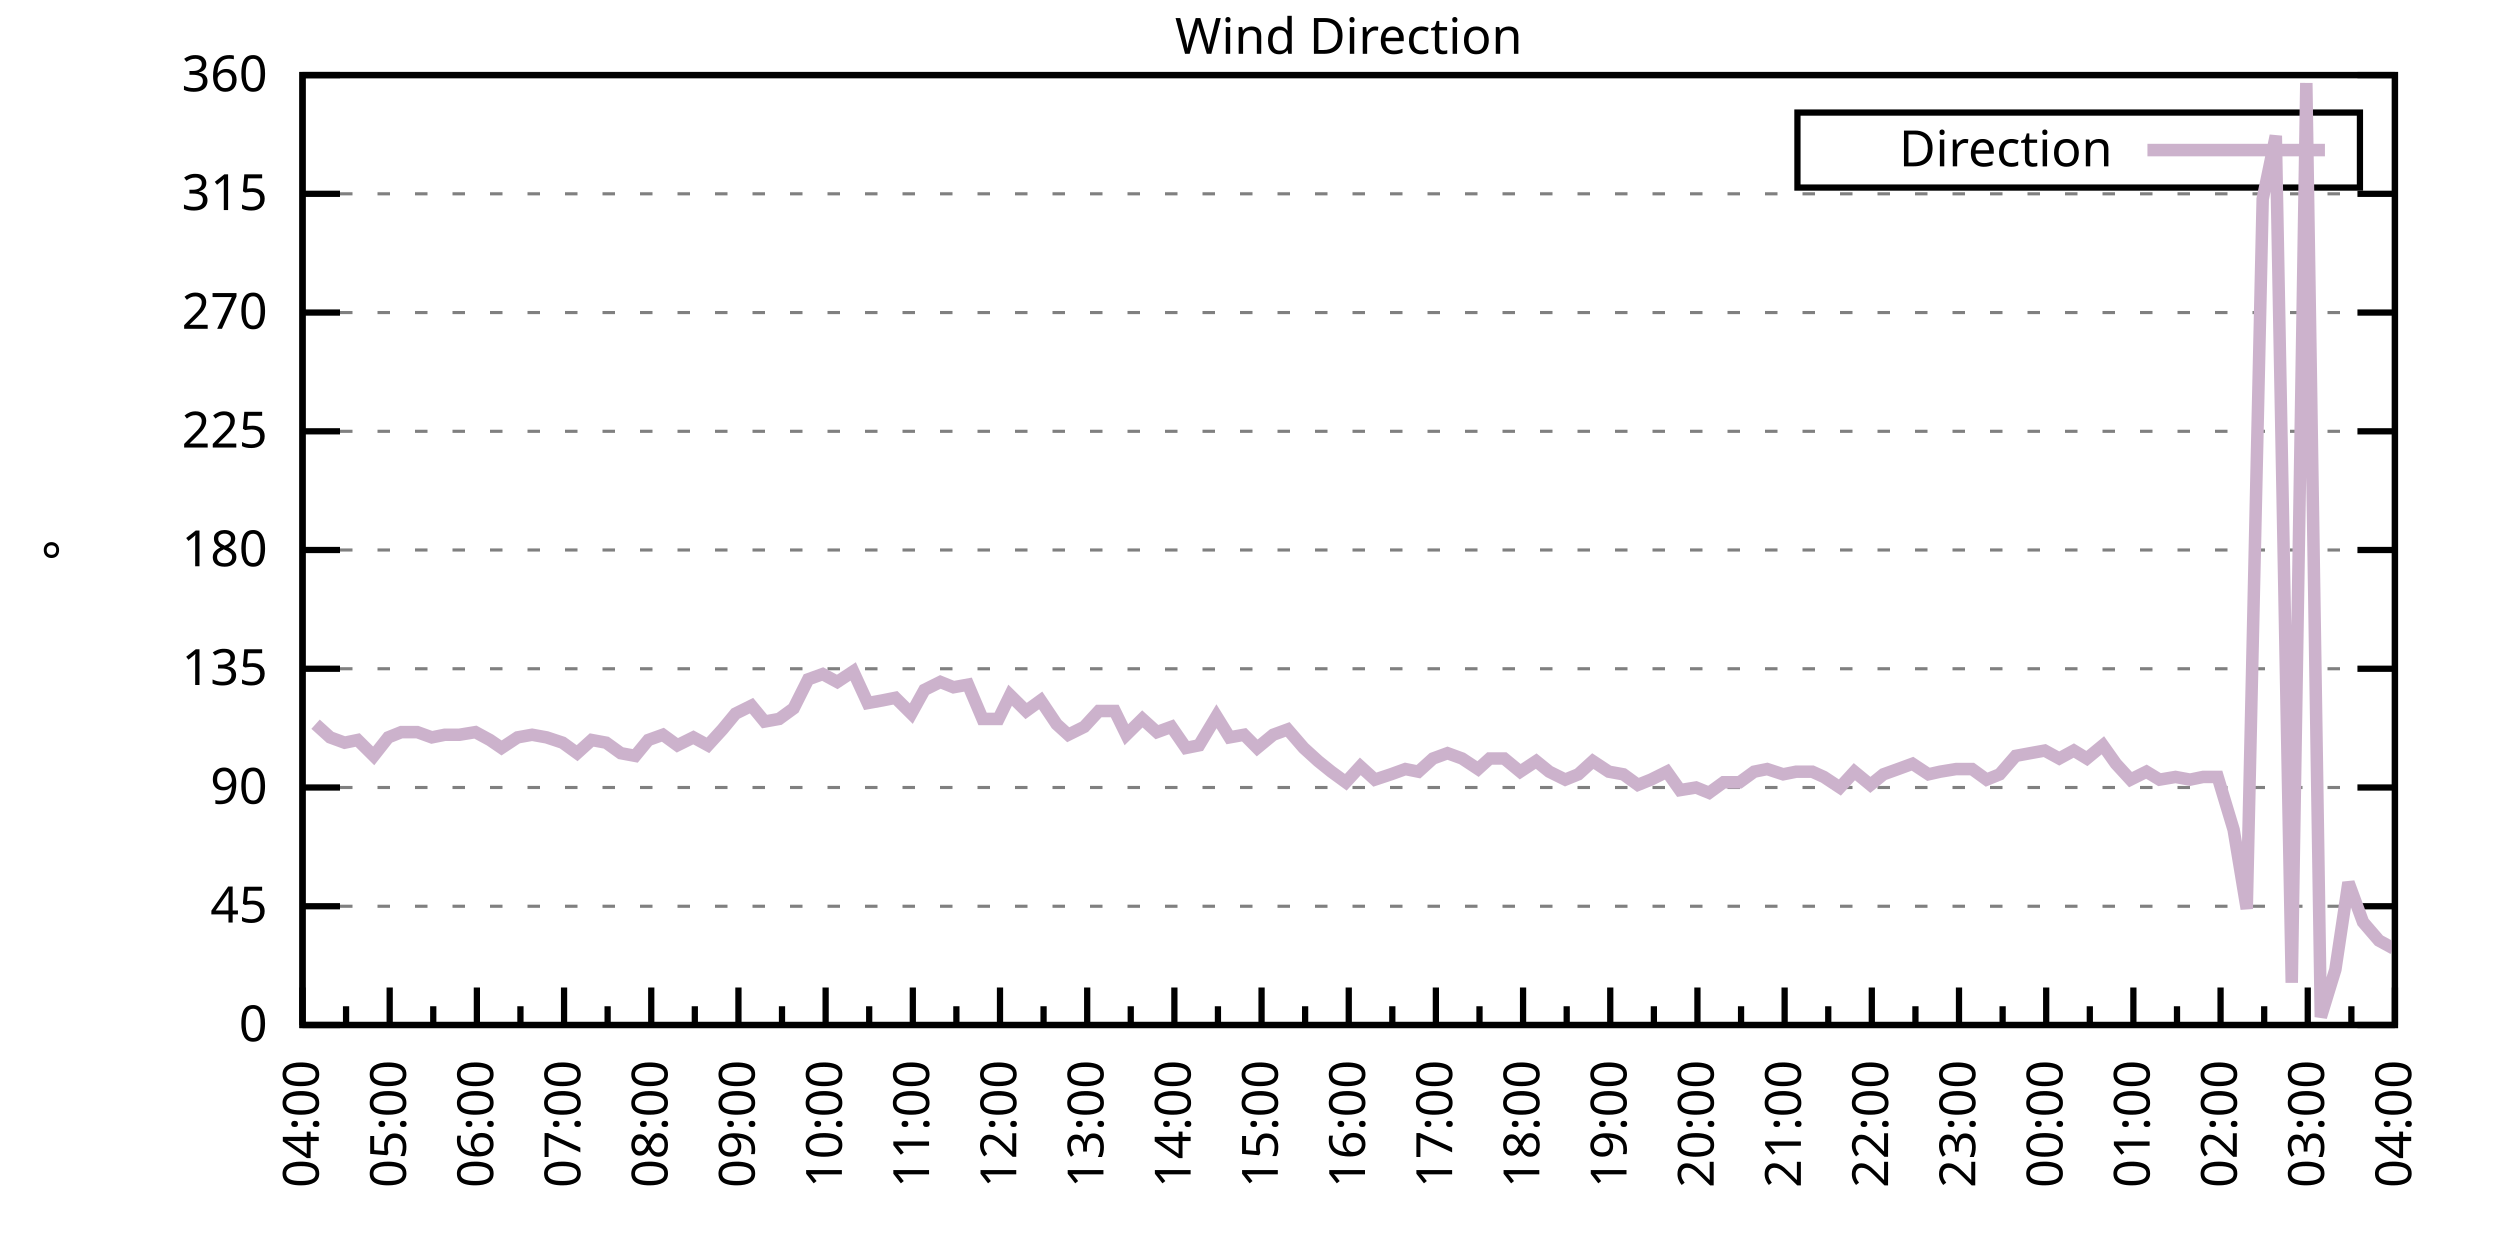
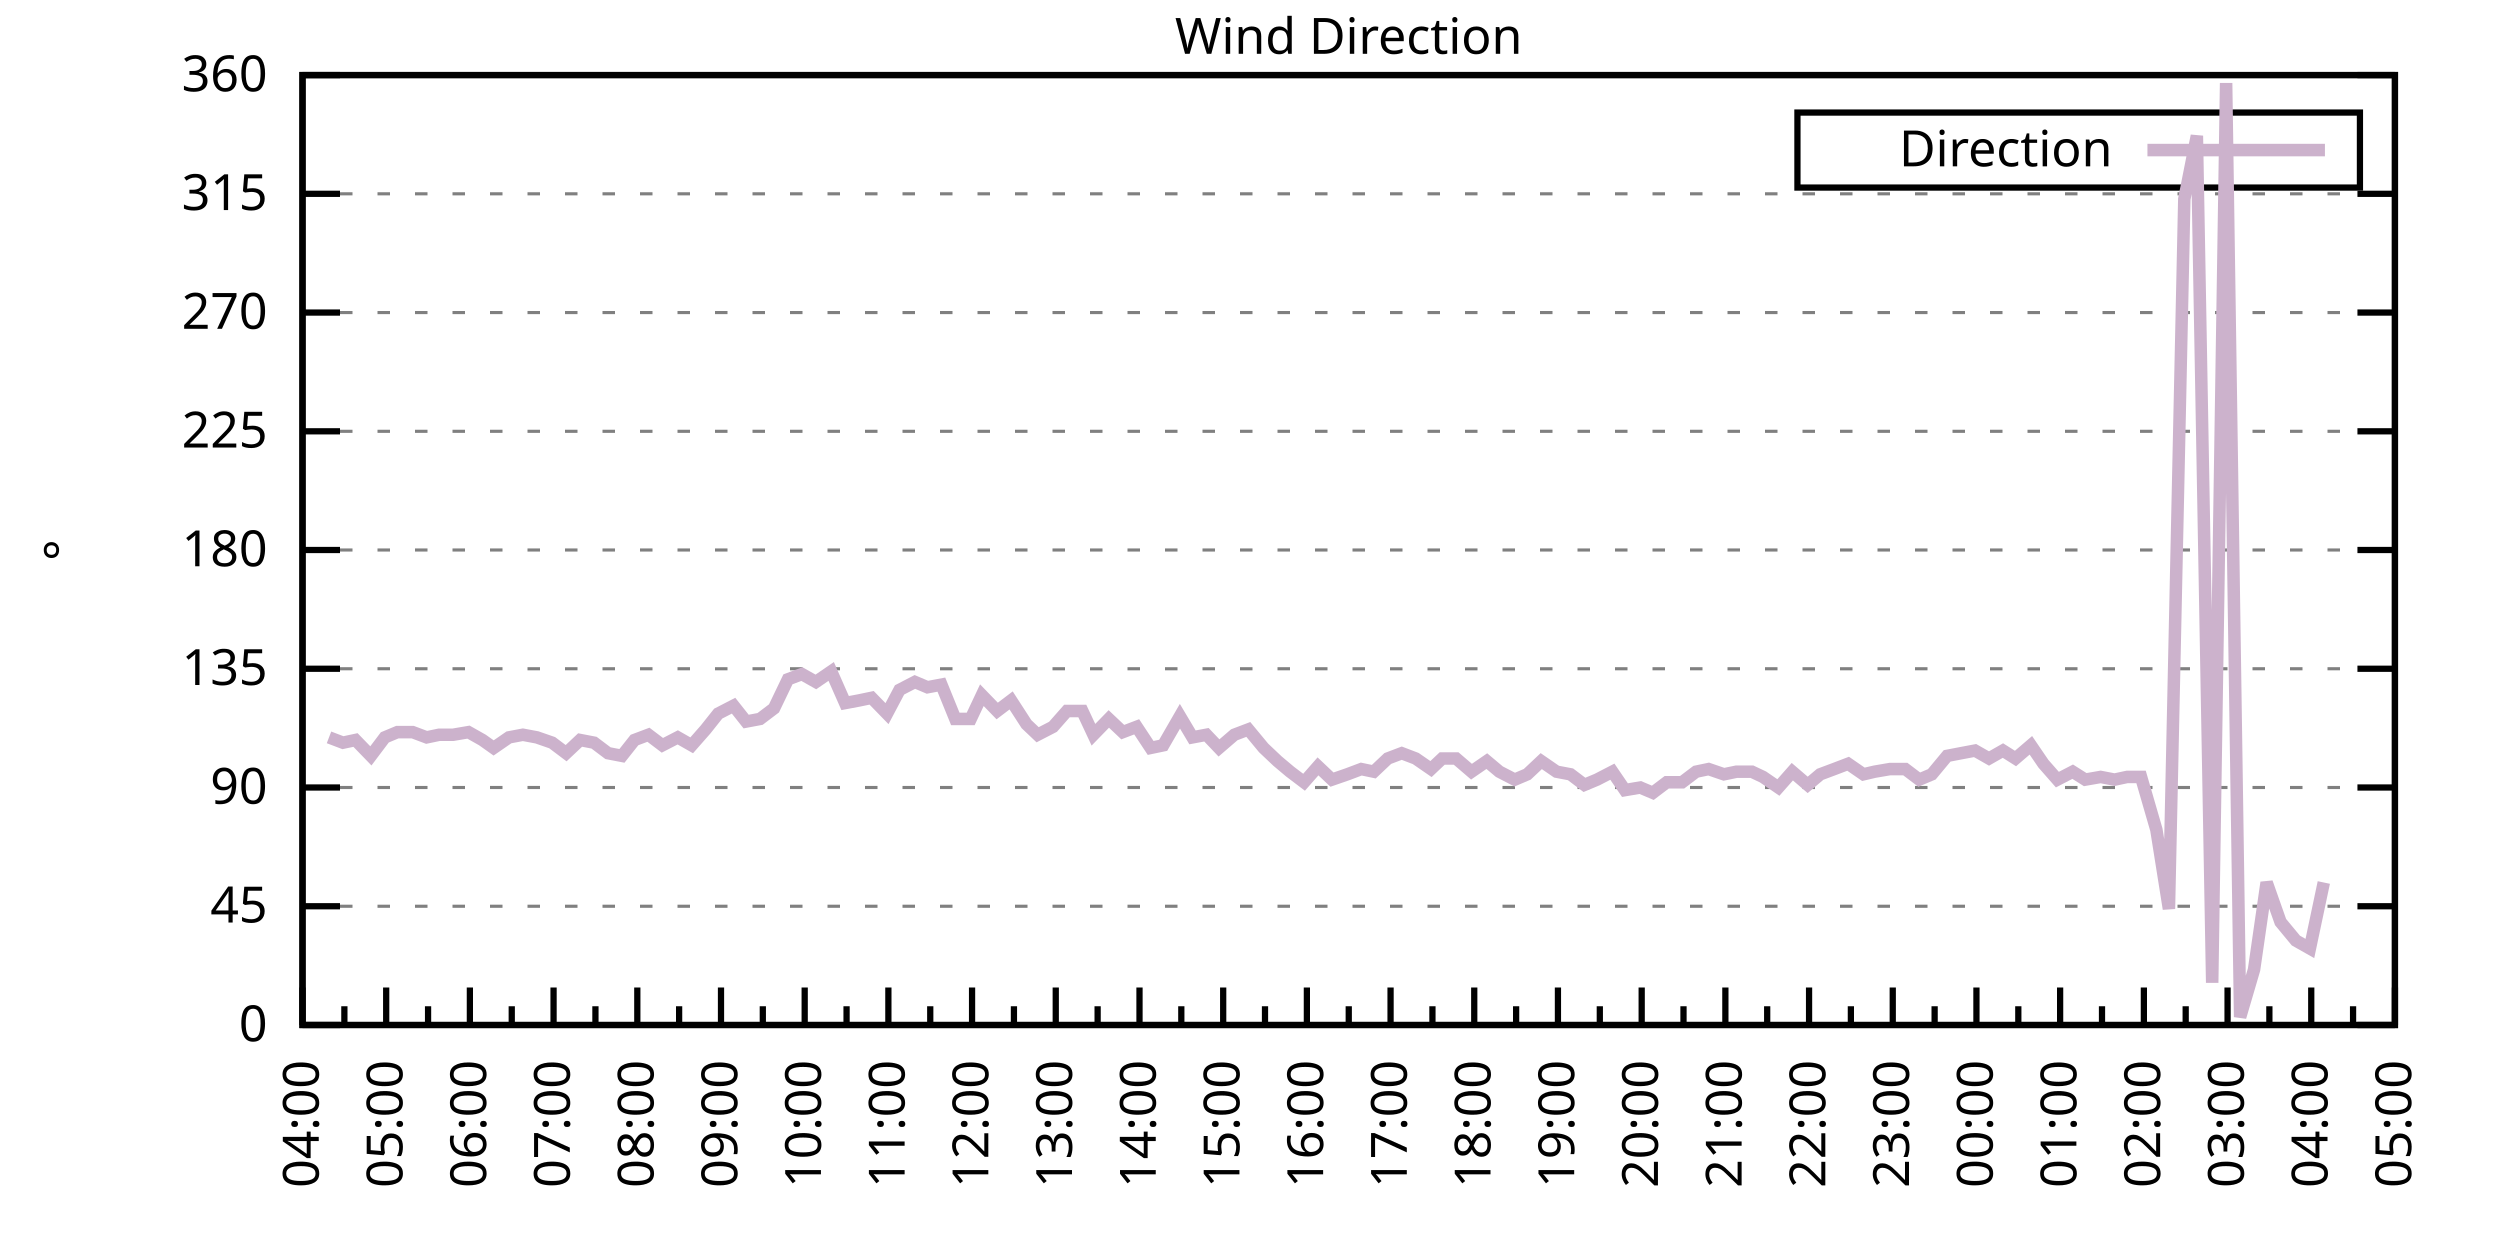
<svg xmlns="http://www.w3.org/2000/svg" xmlns:xlink="http://www.w3.org/1999/xlink" width="400" height="200" viewBox="0 0 400 200">
  <g id="gnuplot_canvas">
    <rect x="0" y="0" width="400" height="200" fill="none" />
    <defs>
      <circle id="gpDot" r="0.5" stroke-width="0.5" stroke="currentColor" />
      <path id="gpPt0" stroke-width="0.333" stroke="currentColor" d="M-1,0 h2 M0,-1 v2" />
      <path id="gpPt1" stroke-width="0.333" stroke="currentColor" d="M-1,-1 L1,1 M1,-1 L-1,1" />
      <path id="gpPt2" stroke-width="0.333" stroke="currentColor" d="M-1,0 L1,0 M0,-1 L0,1 M-1,-1 L1,1 M-1,1 L1,-1" />
      <rect id="gpPt3" stroke-width="0.333" stroke="currentColor" x="-1" y="-1" width="2" height="2" />
      <rect id="gpPt4" stroke-width="0.333" stroke="currentColor" fill="currentColor" x="-1" y="-1" width="2" height="2" />
      <circle id="gpPt5" stroke-width="0.333" stroke="currentColor" cx="0" cy="0" r="1" />
      <use xlink:href="#gpPt5" id="gpPt6" fill="currentColor" stroke="none" />
      <path id="gpPt7" stroke-width="0.333" stroke="currentColor" d="M0,-1.33 L-1.33,0.67 L1.33,0.67 z" />
      <use xlink:href="#gpPt7" id="gpPt8" fill="currentColor" stroke="none" />
      <use xlink:href="#gpPt7" id="gpPt9" stroke="currentColor" transform="rotate(180)" />
      <use xlink:href="#gpPt9" id="gpPt10" fill="currentColor" stroke="none" />
      <use xlink:href="#gpPt3" id="gpPt11" stroke="currentColor" transform="rotate(45)" />
      <use xlink:href="#gpPt11" id="gpPt12" fill="currentColor" stroke="none" />
      <path id="gpPt13" stroke-width="0.333" stroke="currentColor" d="M0,1.330 L1.265,0.411 L0.782,-1.067 L-0.782,-1.076 L-1.265,0.411 z" />
      <use xlink:href="#gpPt13" id="gpPt14" fill="currentColor" stroke="none" />
      <filter id="textbox" filterUnits="objectBoundingBox" x="0" y="0" height="1" width="1">
        <feFlood flood-color="white" flood-opacity="1" result="bgnd" />
        <feComposite in="SourceGraphic" in2="bgnd" operator="atop" />
      </filter>
      <filter id="greybox" filterUnits="objectBoundingBox" x="0" y="0" height="1" width="1">
        <feFlood flood-color="lightgrey" flood-opacity="1" result="grey" />
        <feComposite in="SourceGraphic" in2="grey" operator="atop" />
      </filter>
    </defs>
    <g fill="none" color="white" stroke="currentColor" stroke-width="1.00" stroke-linecap="butt" stroke-linejoin="miter">
</g>
    <g fill="none" color="black" stroke="currentColor" stroke-width="1.00" stroke-linecap="butt" stroke-linejoin="miter">
      <g stroke="none" shape-rendering="crispEdges">
        <polygon fill="rgb(255, 255, 255)" points="48.40,164.00 383.18,164.00 383.18,12.02 48.40,12.02 " />
      </g>
    </g>
    <g fill="none" color="black" stroke="currentColor" stroke-width="1.00" stroke-linecap="butt" stroke-linejoin="miter">
</g>
    <g fill="none" color="black" stroke="black" stroke-width="0.50" stroke-linecap="butt" stroke-linejoin="miter">
</g>
    <g fill="none" color="gray" stroke="currentColor" stroke-width="0.50" stroke-linecap="butt" stroke-linejoin="miter">
      <path stroke="gray" stroke-dasharray="2,4" class="gridline" d="M48.40,164.00 L383.19,164.00  " />
    </g>
    <g fill="none" color="gray" stroke="gray" stroke-width="1.00" stroke-linecap="butt" stroke-linejoin="miter">
</g>
    <g fill="none" color="black" stroke="currentColor" stroke-width="1.00" stroke-linecap="butt" stroke-linejoin="miter">
      <path stroke="black" d="M48.40,164.00 L54.40,164.00 M383.19,164.00 L377.19,164.00  " />
      <g transform="translate(42.80,166.60)" stroke="none" fill="black" font-family="Sans" font-size="8.00" text-anchor="end">
        <text>
          <tspan font-family="Sans"> 0</tspan>
        </text>
      </g>
    </g>
    <g fill="none" color="black" stroke="currentColor" stroke-width="1.00" stroke-linecap="butt" stroke-linejoin="miter">
</g>
    <g fill="none" color="black" stroke="black" stroke-width="0.50" stroke-linecap="butt" stroke-linejoin="miter">
</g>
    <g fill="none" color="gray" stroke="currentColor" stroke-width="0.50" stroke-linecap="butt" stroke-linejoin="miter">
      <path stroke="gray" stroke-dasharray="2,4" class="gridline" d="M48.40,145.00 L383.19,145.00  " />
    </g>
    <g fill="none" color="gray" stroke="gray" stroke-width="1.00" stroke-linecap="butt" stroke-linejoin="miter">
</g>
    <g fill="none" color="black" stroke="currentColor" stroke-width="1.00" stroke-linecap="butt" stroke-linejoin="miter">
      <path stroke="black" d="M48.40,145.00 L54.40,145.00 M383.19,145.00 L377.19,145.00  " />
      <g transform="translate(42.80,147.60)" stroke="none" fill="black" font-family="Sans" font-size="8.00" text-anchor="end">
        <text>
          <tspan font-family="Sans"> 45</tspan>
        </text>
      </g>
    </g>
    <g fill="none" color="black" stroke="currentColor" stroke-width="1.00" stroke-linecap="butt" stroke-linejoin="miter">
</g>
    <g fill="none" color="black" stroke="black" stroke-width="0.50" stroke-linecap="butt" stroke-linejoin="miter">
</g>
    <g fill="none" color="gray" stroke="currentColor" stroke-width="0.50" stroke-linecap="butt" stroke-linejoin="miter">
      <path stroke="gray" stroke-dasharray="2,4" class="gridline" d="M48.40,126.00 L383.19,126.00  " />
    </g>
    <g fill="none" color="gray" stroke="gray" stroke-width="1.00" stroke-linecap="butt" stroke-linejoin="miter">
</g>
    <g fill="none" color="black" stroke="currentColor" stroke-width="1.00" stroke-linecap="butt" stroke-linejoin="miter">
      <path stroke="black" d="M48.40,126.00 L54.40,126.00 M383.19,126.00 L377.19,126.00  " />
      <g transform="translate(42.80,128.60)" stroke="none" fill="black" font-family="Sans" font-size="8.00" text-anchor="end">
        <text>
          <tspan font-family="Sans"> 90</tspan>
        </text>
      </g>
    </g>
    <g fill="none" color="black" stroke="currentColor" stroke-width="1.00" stroke-linecap="butt" stroke-linejoin="miter">
</g>
    <g fill="none" color="black" stroke="black" stroke-width="0.50" stroke-linecap="butt" stroke-linejoin="miter">
</g>
    <g fill="none" color="gray" stroke="currentColor" stroke-width="0.50" stroke-linecap="butt" stroke-linejoin="miter">
      <path stroke="gray" stroke-dasharray="2,4" class="gridline" d="M48.40,107.00 L383.19,107.00  " />
    </g>
    <g fill="none" color="gray" stroke="gray" stroke-width="1.00" stroke-linecap="butt" stroke-linejoin="miter">
</g>
    <g fill="none" color="black" stroke="currentColor" stroke-width="1.00" stroke-linecap="butt" stroke-linejoin="miter">
      <path stroke="black" d="M48.40,107.00 L54.40,107.00 M383.19,107.00 L377.19,107.00  " />
      <g transform="translate(42.80,109.60)" stroke="none" fill="black" font-family="Sans" font-size="8.00" text-anchor="end">
        <text>
          <tspan font-family="Sans"> 135</tspan>
        </text>
      </g>
    </g>
    <g fill="none" color="black" stroke="currentColor" stroke-width="1.00" stroke-linecap="butt" stroke-linejoin="miter">
</g>
    <g fill="none" color="black" stroke="black" stroke-width="0.50" stroke-linecap="butt" stroke-linejoin="miter">
</g>
    <g fill="none" color="gray" stroke="currentColor" stroke-width="0.50" stroke-linecap="butt" stroke-linejoin="miter">
      <path stroke="gray" stroke-dasharray="2,4" class="gridline" d="M48.40,88.00 L383.19,88.00  " />
    </g>
    <g fill="none" color="gray" stroke="gray" stroke-width="1.00" stroke-linecap="butt" stroke-linejoin="miter">
</g>
    <g fill="none" color="black" stroke="currentColor" stroke-width="1.00" stroke-linecap="butt" stroke-linejoin="miter">
      <path stroke="black" d="M48.40,88.00 L54.40,88.00 M383.19,88.00 L377.19,88.00  " />
      <g transform="translate(42.80,90.60)" stroke="none" fill="black" font-family="Sans" font-size="8.00" text-anchor="end">
        <text>
          <tspan font-family="Sans"> 180</tspan>
        </text>
      </g>
    </g>
    <g fill="none" color="black" stroke="currentColor" stroke-width="1.00" stroke-linecap="butt" stroke-linejoin="miter">
</g>
    <g fill="none" color="black" stroke="black" stroke-width="0.50" stroke-linecap="butt" stroke-linejoin="miter">
</g>
    <g fill="none" color="gray" stroke="currentColor" stroke-width="0.50" stroke-linecap="butt" stroke-linejoin="miter">
      <path stroke="gray" stroke-dasharray="2,4" class="gridline" d="M48.40,69.01 L383.19,69.01  " />
    </g>
    <g fill="none" color="gray" stroke="gray" stroke-width="1.00" stroke-linecap="butt" stroke-linejoin="miter">
</g>
    <g fill="none" color="black" stroke="currentColor" stroke-width="1.00" stroke-linecap="butt" stroke-linejoin="miter">
      <path stroke="black" d="M48.40,69.01 L54.40,69.01 M383.19,69.01 L377.19,69.01  " />
      <g transform="translate(42.80,71.61)" stroke="none" fill="black" font-family="Sans" font-size="8.00" text-anchor="end">
        <text>
          <tspan font-family="Sans"> 225</tspan>
        </text>
      </g>
    </g>
    <g fill="none" color="black" stroke="currentColor" stroke-width="1.00" stroke-linecap="butt" stroke-linejoin="miter">
</g>
    <g fill="none" color="black" stroke="black" stroke-width="0.50" stroke-linecap="butt" stroke-linejoin="miter">
</g>
    <g fill="none" color="gray" stroke="currentColor" stroke-width="0.50" stroke-linecap="butt" stroke-linejoin="miter">
      <path stroke="gray" stroke-dasharray="2,4" class="gridline" d="M48.40,50.01 L383.19,50.01  " />
    </g>
    <g fill="none" color="gray" stroke="gray" stroke-width="1.00" stroke-linecap="butt" stroke-linejoin="miter">
</g>
    <g fill="none" color="black" stroke="currentColor" stroke-width="1.00" stroke-linecap="butt" stroke-linejoin="miter">
      <path stroke="black" d="M48.40,50.01 L54.40,50.01 M383.19,50.01 L377.19,50.01  " />
      <g transform="translate(42.80,52.61)" stroke="none" fill="black" font-family="Sans" font-size="8.00" text-anchor="end">
        <text>
          <tspan font-family="Sans"> 270</tspan>
        </text>
      </g>
    </g>
    <g fill="none" color="black" stroke="currentColor" stroke-width="1.00" stroke-linecap="butt" stroke-linejoin="miter">
</g>
    <g fill="none" color="black" stroke="black" stroke-width="0.50" stroke-linecap="butt" stroke-linejoin="miter">
</g>
    <g fill="none" color="gray" stroke="currentColor" stroke-width="0.50" stroke-linecap="butt" stroke-linejoin="miter">
      <path stroke="gray" stroke-dasharray="2,4" class="gridline" d="M48.40,31.01 L383.19,31.01  " />
    </g>
    <g fill="none" color="gray" stroke="gray" stroke-width="1.00" stroke-linecap="butt" stroke-linejoin="miter">
</g>
    <g fill="none" color="black" stroke="currentColor" stroke-width="1.00" stroke-linecap="butt" stroke-linejoin="miter">
      <path stroke="black" d="M48.40,31.01 L54.40,31.01 M383.19,31.01 L377.19,31.01  " />
      <g transform="translate(42.80,33.61)" stroke="none" fill="black" font-family="Sans" font-size="8.00" text-anchor="end">
        <text>
          <tspan font-family="Sans"> 315</tspan>
        </text>
      </g>
    </g>
    <g fill="none" color="black" stroke="currentColor" stroke-width="1.00" stroke-linecap="butt" stroke-linejoin="miter">
</g>
    <g fill="none" color="black" stroke="black" stroke-width="0.50" stroke-linecap="butt" stroke-linejoin="miter">
</g>
    <g fill="none" color="gray" stroke="currentColor" stroke-width="0.50" stroke-linecap="butt" stroke-linejoin="miter">
      <path stroke="gray" stroke-dasharray="2,4" class="gridline" d="M48.40,12.01 L383.19,12.01  " />
    </g>
    <g fill="none" color="gray" stroke="gray" stroke-width="1.00" stroke-linecap="butt" stroke-linejoin="miter">
</g>
    <g fill="none" color="black" stroke="currentColor" stroke-width="1.00" stroke-linecap="butt" stroke-linejoin="miter">
      <path stroke="black" d="M48.40,12.01 L54.40,12.01 M383.19,12.01 L377.19,12.01  " />
      <g transform="translate(42.80,14.61)" stroke="none" fill="black" font-family="Sans" font-size="8.00" text-anchor="end">
        <text>
          <tspan font-family="Sans"> 360</tspan>
        </text>
      </g>
    </g>
    <g fill="none" color="black" stroke="currentColor" stroke-width="1.00" stroke-linecap="butt" stroke-linejoin="miter">
      <path stroke="black" d="M48.40,164.00 L48.40,158.00  " />
      <g transform="translate(51.00,169.60) rotate(270)" stroke="none" fill="black" font-family="Sans" font-size="8.00" text-anchor="end">
        <text>
          <tspan font-family="Sans">04:00</tspan>
        </text>
      </g>
    </g>
    <g fill="none" color="black" stroke="currentColor" stroke-width="1.00" stroke-linecap="butt" stroke-linejoin="miter">
-       <path stroke="black" d="M55.37,164.00 L55.37,161.00 M62.35,164.00 L62.35,158.00  " />
-       <g transform="translate(64.95,169.60) rotate(270)" stroke="none" fill="black" font-family="Sans" font-size="8.00" text-anchor="end">
+       <path stroke="black" d="M55.10,164.00 L55.10,161.00 M61.79,164.00 L61.79,158.00  " />
+       <g transform="translate(64.39,169.60) rotate(270)" stroke="none" fill="black" font-family="Sans" font-size="8.00" text-anchor="end">
        <text>
          <tspan font-family="Sans">05:00</tspan>
        </text>
      </g>
    </g>
    <g fill="none" color="black" stroke="currentColor" stroke-width="1.00" stroke-linecap="butt" stroke-linejoin="miter">
-       <path stroke="black" d="M69.32,164.00 L69.32,161.00 M76.30,164.00 L76.30,158.00  " />
-       <g transform="translate(78.90,169.60) rotate(270)" stroke="none" fill="black" font-family="Sans" font-size="8.00" text-anchor="end">
+       <path stroke="black" d="M68.49,164.00 L68.49,161.00 M75.18,164.00 L75.18,158.00  " />
+       <g transform="translate(77.78,169.60) rotate(270)" stroke="none" fill="black" font-family="Sans" font-size="8.00" text-anchor="end">
        <text>
          <tspan font-family="Sans">06:00</tspan>
        </text>
      </g>
    </g>
    <g fill="none" color="black" stroke="currentColor" stroke-width="1.00" stroke-linecap="butt" stroke-linejoin="miter">
-       <path stroke="black" d="M83.27,164.00 L83.27,161.00 M90.25,164.00 L90.25,158.00  " />
-       <g transform="translate(92.85,169.60) rotate(270)" stroke="none" fill="black" font-family="Sans" font-size="8.00" text-anchor="end">
+       <path stroke="black" d="M81.88,164.00 L81.88,161.00 M88.57,164.00 L88.57,158.00  " />
+       <g transform="translate(91.17,169.60) rotate(270)" stroke="none" fill="black" font-family="Sans" font-size="8.00" text-anchor="end">
        <text>
          <tspan font-family="Sans">07:00</tspan>
        </text>
      </g>
    </g>
    <g fill="none" color="black" stroke="currentColor" stroke-width="1.00" stroke-linecap="butt" stroke-linejoin="miter">
-       <path stroke="black" d="M97.22,164.00 L97.22,161.00 M104.20,164.00 L104.20,158.00  " />
-       <g transform="translate(106.80,169.60) rotate(270)" stroke="none" fill="black" font-family="Sans" font-size="8.00" text-anchor="end">
+       <path stroke="black" d="M95.27,164.00 L95.27,161.00 M101.97,164.00 L101.97,158.00  " />
+       <g transform="translate(104.57,169.60) rotate(270)" stroke="none" fill="black" font-family="Sans" font-size="8.00" text-anchor="end">
        <text>
          <tspan font-family="Sans">08:00</tspan>
        </text>
      </g>
    </g>
    <g fill="none" color="black" stroke="currentColor" stroke-width="1.00" stroke-linecap="butt" stroke-linejoin="miter">
-       <path stroke="black" d="M111.17,164.00 L111.17,161.00 M118.15,164.00 L118.15,158.00  " />
-       <g transform="translate(120.75,169.60) rotate(270)" stroke="none" fill="black" font-family="Sans" font-size="8.00" text-anchor="end">
+       <path stroke="black" d="M108.66,164.00 L108.66,161.00 M115.36,164.00 L115.36,158.00  " />
+       <g transform="translate(117.96,169.60) rotate(270)" stroke="none" fill="black" font-family="Sans" font-size="8.00" text-anchor="end">
        <text>
          <tspan font-family="Sans">09:00</tspan>
        </text>
      </g>
    </g>
    <g fill="none" color="black" stroke="currentColor" stroke-width="1.00" stroke-linecap="butt" stroke-linejoin="miter">
-       <path stroke="black" d="M125.12,164.00 L125.12,161.00 M132.10,164.00 L132.10,158.00  " />
-       <g transform="translate(134.70,169.60) rotate(270)" stroke="none" fill="black" font-family="Sans" font-size="8.00" text-anchor="end">
+       <path stroke="black" d="M122.05,164.00 L122.05,161.00 M128.75,164.00 L128.75,158.00  " />
+       <g transform="translate(131.35,169.60) rotate(270)" stroke="none" fill="black" font-family="Sans" font-size="8.00" text-anchor="end">
        <text>
          <tspan font-family="Sans">10:00</tspan>
        </text>
      </g>
    </g>
    <g fill="none" color="black" stroke="currentColor" stroke-width="1.00" stroke-linecap="butt" stroke-linejoin="miter">
-       <path stroke="black" d="M139.07,164.00 L139.07,161.00 M146.05,164.00 L146.05,158.00  " />
-       <g transform="translate(148.65,169.60) rotate(270)" stroke="none" fill="black" font-family="Sans" font-size="8.00" text-anchor="end">
+       <path stroke="black" d="M135.45,164.00 L135.45,161.00 M142.14,164.00 L142.14,158.00  " />
+       <g transform="translate(144.74,169.60) rotate(270)" stroke="none" fill="black" font-family="Sans" font-size="8.00" text-anchor="end">
        <text>
          <tspan font-family="Sans">11:00</tspan>
        </text>
      </g>
    </g>
    <g fill="none" color="black" stroke="currentColor" stroke-width="1.00" stroke-linecap="butt" stroke-linejoin="miter">
-       <path stroke="black" d="M153.02,164.00 L153.02,161.00 M160.00,164.00 L160.00,158.00  " />
-       <g transform="translate(162.60,169.60) rotate(270)" stroke="none" fill="black" font-family="Sans" font-size="8.00" text-anchor="end">
+       <path stroke="black" d="M148.84,164.00 L148.84,161.00 M155.53,164.00 L155.53,158.00  " />
+       <g transform="translate(158.13,169.60) rotate(270)" stroke="none" fill="black" font-family="Sans" font-size="8.00" text-anchor="end">
        <text>
          <tspan font-family="Sans">12:00</tspan>
        </text>
      </g>
    </g>
    <g fill="none" color="black" stroke="currentColor" stroke-width="1.00" stroke-linecap="butt" stroke-linejoin="miter">
-       <path stroke="black" d="M166.97,164.00 L166.97,161.00 M173.95,164.00 L173.95,158.00  " />
-       <g transform="translate(176.55,169.60) rotate(270)" stroke="none" fill="black" font-family="Sans" font-size="8.00" text-anchor="end">
+       <path stroke="black" d="M162.23,164.00 L162.23,161.00 M168.92,164.00 L168.92,158.00  " />
+       <g transform="translate(171.52,169.60) rotate(270)" stroke="none" fill="black" font-family="Sans" font-size="8.00" text-anchor="end">
        <text>
          <tspan font-family="Sans">13:00</tspan>
        </text>
      </g>
    </g>
    <g fill="none" color="black" stroke="currentColor" stroke-width="1.00" stroke-linecap="butt" stroke-linejoin="miter">
-       <path stroke="black" d="M180.92,164.00 L180.92,161.00 M187.90,164.00 L187.90,158.00  " />
-       <g transform="translate(190.50,169.60) rotate(270)" stroke="none" fill="black" font-family="Sans" font-size="8.00" text-anchor="end">
+       <path stroke="black" d="M175.62,164.00 L175.62,161.00 M182.32,164.00 L182.32,158.00  " />
+       <g transform="translate(184.92,169.60) rotate(270)" stroke="none" fill="black" font-family="Sans" font-size="8.00" text-anchor="end">
        <text>
          <tspan font-family="Sans">14:00</tspan>
        </text>
      </g>
    </g>
    <g fill="none" color="black" stroke="currentColor" stroke-width="1.00" stroke-linecap="butt" stroke-linejoin="miter">
-       <path stroke="black" d="M194.87,164.00 L194.87,161.00 M201.85,164.00 L201.85,158.00  " />
-       <g transform="translate(204.45,169.60) rotate(270)" stroke="none" fill="black" font-family="Sans" font-size="8.00" text-anchor="end">
+       <path stroke="black" d="M189.01,164.00 L189.01,161.00 M195.71,164.00 L195.71,158.00  " />
+       <g transform="translate(198.31,169.60) rotate(270)" stroke="none" fill="black" font-family="Sans" font-size="8.00" text-anchor="end">
        <text>
          <tspan font-family="Sans">15:00</tspan>
        </text>
      </g>
    </g>
    <g fill="none" color="black" stroke="currentColor" stroke-width="1.00" stroke-linecap="butt" stroke-linejoin="miter">
-       <path stroke="black" d="M208.82,164.00 L208.82,161.00 M215.80,164.00 L215.80,158.00  " />
-       <g transform="translate(218.40,169.60) rotate(270)" stroke="none" fill="black" font-family="Sans" font-size="8.00" text-anchor="end">
+       <path stroke="black" d="M202.40,164.00 L202.40,161.00 M209.10,164.00 L209.10,158.00  " />
+       <g transform="translate(211.70,169.60) rotate(270)" stroke="none" fill="black" font-family="Sans" font-size="8.00" text-anchor="end">
        <text>
          <tspan font-family="Sans">16:00</tspan>
        </text>
      </g>
    </g>
    <g fill="none" color="black" stroke="currentColor" stroke-width="1.00" stroke-linecap="butt" stroke-linejoin="miter">
-       <path stroke="black" d="M222.77,164.00 L222.77,161.00 M229.74,164.00 L229.74,158.00  " />
-       <g transform="translate(232.34,169.60) rotate(270)" stroke="none" fill="black" font-family="Sans" font-size="8.00" text-anchor="end">
+       <path stroke="black" d="M215.80,164.00 L215.80,161.00 M222.49,164.00 L222.49,158.00  " />
+       <g transform="translate(225.09,169.60) rotate(270)" stroke="none" fill="black" font-family="Sans" font-size="8.00" text-anchor="end">
        <text>
          <tspan font-family="Sans">17:00</tspan>
        </text>
      </g>
    </g>
    <g fill="none" color="black" stroke="currentColor" stroke-width="1.00" stroke-linecap="butt" stroke-linejoin="miter">
-       <path stroke="black" d="M236.72,164.00 L236.72,161.00 M243.69,164.00 L243.69,158.00  " />
-       <g transform="translate(246.29,169.60) rotate(270)" stroke="none" fill="black" font-family="Sans" font-size="8.00" text-anchor="end">
+       <path stroke="black" d="M229.19,164.00 L229.19,161.00 M235.88,164.00 L235.88,158.00  " />
+       <g transform="translate(238.48,169.60) rotate(270)" stroke="none" fill="black" font-family="Sans" font-size="8.00" text-anchor="end">
        <text>
          <tspan font-family="Sans">18:00</tspan>
        </text>
      </g>
    </g>
    <g fill="none" color="black" stroke="currentColor" stroke-width="1.00" stroke-linecap="butt" stroke-linejoin="miter">
-       <path stroke="black" d="M250.67,164.00 L250.67,161.00 M257.64,164.00 L257.64,158.00  " />
-       <g transform="translate(260.24,169.60) rotate(270)" stroke="none" fill="black" font-family="Sans" font-size="8.00" text-anchor="end">
+       <path stroke="black" d="M242.58,164.00 L242.58,161.00 M249.27,164.00 L249.27,158.00  " />
+       <g transform="translate(251.87,169.60) rotate(270)" stroke="none" fill="black" font-family="Sans" font-size="8.00" text-anchor="end">
        <text>
          <tspan font-family="Sans">19:00</tspan>
        </text>
      </g>
    </g>
    <g fill="none" color="black" stroke="currentColor" stroke-width="1.00" stroke-linecap="butt" stroke-linejoin="miter">
-       <path stroke="black" d="M264.62,164.00 L264.62,161.00 M271.59,164.00 L271.59,158.00  " />
-       <g transform="translate(274.19,169.60) rotate(270)" stroke="none" fill="black" font-family="Sans" font-size="8.00" text-anchor="end">
+       <path stroke="black" d="M255.97,164.00 L255.97,161.00 M262.67,164.00 L262.67,158.00  " />
+       <g transform="translate(265.27,169.60) rotate(270)" stroke="none" fill="black" font-family="Sans" font-size="8.00" text-anchor="end">
        <text>
          <tspan font-family="Sans">20:00</tspan>
        </text>
      </g>
    </g>
    <g fill="none" color="black" stroke="currentColor" stroke-width="1.00" stroke-linecap="butt" stroke-linejoin="miter">
-       <path stroke="black" d="M278.57,164.00 L278.57,161.00 M285.54,164.00 L285.54,158.00  " />
-       <g transform="translate(288.14,169.60) rotate(270)" stroke="none" fill="black" font-family="Sans" font-size="8.00" text-anchor="end">
+       <path stroke="black" d="M269.36,164.00 L269.36,161.00 M276.06,164.00 L276.06,158.00  " />
+       <g transform="translate(278.66,169.60) rotate(270)" stroke="none" fill="black" font-family="Sans" font-size="8.00" text-anchor="end">
        <text>
          <tspan font-family="Sans">21:00</tspan>
        </text>
      </g>
    </g>
    <g fill="none" color="black" stroke="currentColor" stroke-width="1.00" stroke-linecap="butt" stroke-linejoin="miter">
-       <path stroke="black" d="M292.52,164.00 L292.52,161.00 M299.49,164.00 L299.49,158.00  " />
-       <g transform="translate(302.09,169.60) rotate(270)" stroke="none" fill="black" font-family="Sans" font-size="8.00" text-anchor="end">
+       <path stroke="black" d="M282.75,164.00 L282.75,161.00 M289.45,164.00 L289.45,158.00  " />
+       <g transform="translate(292.05,169.60) rotate(270)" stroke="none" fill="black" font-family="Sans" font-size="8.00" text-anchor="end">
        <text>
          <tspan font-family="Sans">22:00</tspan>
        </text>
      </g>
    </g>
    <g fill="none" color="black" stroke="currentColor" stroke-width="1.00" stroke-linecap="butt" stroke-linejoin="miter">
-       <path stroke="black" d="M306.47,164.00 L306.47,161.00 M313.44,164.00 L313.44,158.00  " />
-       <g transform="translate(316.04,169.60) rotate(270)" stroke="none" fill="black" font-family="Sans" font-size="8.00" text-anchor="end">
+       <path stroke="black" d="M296.14,164.00 L296.14,161.00 M302.84,164.00 L302.84,158.00  " />
+       <g transform="translate(305.44,169.60) rotate(270)" stroke="none" fill="black" font-family="Sans" font-size="8.00" text-anchor="end">
        <text>
          <tspan font-family="Sans">23:00</tspan>
        </text>
      </g>
    </g>
    <g fill="none" color="black" stroke="currentColor" stroke-width="1.00" stroke-linecap="butt" stroke-linejoin="miter">
-       <path stroke="black" d="M320.42,164.00 L320.42,161.00 M327.39,164.00 L327.39,158.00  " />
-       <g transform="translate(329.99,169.60) rotate(270)" stroke="none" fill="black" font-family="Sans" font-size="8.00" text-anchor="end">
+       <path stroke="black" d="M309.54,164.00 L309.54,161.00 M316.23,164.00 L316.23,158.00  " />
+       <g transform="translate(318.83,169.60) rotate(270)" stroke="none" fill="black" font-family="Sans" font-size="8.00" text-anchor="end">
        <text>
          <tspan font-family="Sans">00:00</tspan>
        </text>
      </g>
    </g>
    <g fill="none" color="black" stroke="currentColor" stroke-width="1.00" stroke-linecap="butt" stroke-linejoin="miter">
-       <path stroke="black" d="M334.37,164.00 L334.37,161.00 M341.34,164.00 L341.34,158.00  " />
-       <g transform="translate(343.94,169.60) rotate(270)" stroke="none" fill="black" font-family="Sans" font-size="8.00" text-anchor="end">
+       <path stroke="black" d="M322.93,164.00 L322.93,161.00 M329.62,164.00 L329.62,158.00  " />
+       <g transform="translate(332.22,169.60) rotate(270)" stroke="none" fill="black" font-family="Sans" font-size="8.00" text-anchor="end">
        <text>
          <tspan font-family="Sans">01:00</tspan>
        </text>
      </g>
    </g>
    <g fill="none" color="black" stroke="currentColor" stroke-width="1.00" stroke-linecap="butt" stroke-linejoin="miter">
-       <path stroke="black" d="M348.32,164.00 L348.32,161.00 M355.29,164.00 L355.29,158.00  " />
-       <g transform="translate(357.89,169.60) rotate(270)" stroke="none" fill="black" font-family="Sans" font-size="8.00" text-anchor="end">
+       <path stroke="black" d="M336.32,164.00 L336.32,161.00 M343.02,164.00 L343.02,158.00  " />
+       <g transform="translate(345.62,169.60) rotate(270)" stroke="none" fill="black" font-family="Sans" font-size="8.00" text-anchor="end">
        <text>
          <tspan font-family="Sans">02:00</tspan>
        </text>
      </g>
    </g>
    <g fill="none" color="black" stroke="currentColor" stroke-width="1.00" stroke-linecap="butt" stroke-linejoin="miter">
-       <path stroke="black" d="M362.27,164.00 L362.27,161.00 M369.24,164.00 L369.24,158.00  " />
-       <g transform="translate(371.84,169.60) rotate(270)" stroke="none" fill="black" font-family="Sans" font-size="8.00" text-anchor="end">
+       <path stroke="black" d="M349.71,164.00 L349.71,161.00 M356.41,164.00 L356.41,158.00  " />
+       <g transform="translate(359.01,169.60) rotate(270)" stroke="none" fill="black" font-family="Sans" font-size="8.00" text-anchor="end">
        <text>
          <tspan font-family="Sans">03:00</tspan>
        </text>
      </g>
    </g>
    <g fill="none" color="black" stroke="currentColor" stroke-width="1.00" stroke-linecap="butt" stroke-linejoin="miter">
-       <path stroke="black" d="M376.22,164.00 L376.22,161.00 M383.19,164.00 L383.19,158.00  " />
+       <path stroke="black" d="M363.10,164.00 L363.10,161.00 M369.80,164.00 L369.80,158.00  " />
+       <g transform="translate(372.40,169.60) rotate(270)" stroke="none" fill="black" font-family="Sans" font-size="8.00" text-anchor="end">
+         <text>
+           <tspan font-family="Sans">04:00</tspan>
+         </text>
+       </g>
+     </g>
+     <g fill="none" color="black" stroke="currentColor" stroke-width="1.00" stroke-linecap="butt" stroke-linejoin="miter">
+       <path stroke="black" d="M376.49,164.00 L376.49,161.00 M383.19,164.00 L383.19,158.00  " />
      <g transform="translate(385.79,169.60) rotate(270)" stroke="none" fill="black" font-family="Sans" font-size="8.00" text-anchor="end">
        <text>
-           <tspan font-family="Sans">04:00</tspan>
+           <tspan font-family="Sans">05:00</tspan>
        </text>
      </g>
    </g>
    <g fill="none" color="black" stroke="currentColor" stroke-width="1.00" stroke-linecap="butt" stroke-linejoin="miter">
</g>
    <g fill="none" color="black" stroke="currentColor" stroke-width="1.00" stroke-linecap="butt" stroke-linejoin="miter">
      <path stroke="black" d="M48.40,12.01 L48.40,164.00 L383.19,164.00 L383.19,12.01 L48.40,12.01 Z  " />
    </g>
    <g fill="none" color="black" stroke="currentColor" stroke-width="1.00" stroke-linecap="butt" stroke-linejoin="miter">
      <g transform="translate(12.80,88.01) rotate(270)" stroke="none" fill="black" font-family="Sans" font-size="8.00" text-anchor="middle">
        <text>
          <tspan font-family="Sans">°</tspan>
        </text>
      </g>
    </g>
    <g fill="none" color="black" stroke="currentColor" stroke-width="1.00" stroke-linecap="butt" stroke-linejoin="miter">
</g>
    <g fill="none" color="black" stroke="currentColor" stroke-width="1.00" stroke-linecap="butt" stroke-linejoin="miter">
      <path stroke="black" d="M287.59,30.01 L287.59,18.01 L377.59,18.01 L377.59,30.01 L287.59,30.01 Z  " />
    </g>
    <g id="Wind_direction_plot_1">
      <g fill="none" color="white" stroke="black" stroke-width="2.00" stroke-linecap="butt" stroke-linejoin="miter">
</g>
      <g fill="none" color="black" stroke="currentColor" stroke-width="2.00" stroke-linecap="butt" stroke-linejoin="miter">
        <g transform="translate(337.99,26.61)" stroke="none" fill="black" font-family="Sans" font-size="8.00" text-anchor="end">
          <text>
            <tspan font-family="Sans">Direction</tspan>
          </text>
        </g>
      </g>
      <g fill="none" color="black" stroke="currentColor" stroke-width="2.00" stroke-linecap="butt" stroke-linejoin="miter">
-         <path stroke="rgb(204, 178, 204)" d="M343.59,24.01 L371.99,24.01 M50.49,115.87 L52.82,117.98 L55.14,118.83 L57.23,118.40 L59.79,120.94 L62.12,117.98   L64.21,117.14 L66.77,117.14 L69.09,117.98 L71.18,117.56 L73.51,117.56 L76.07,117.14 L78.39,118.40 L80.25,119.67   L82.81,117.98 L85.13,117.56 L87.46,117.98 L90.02,118.83 L92.34,120.51 L94.67,118.40 L96.99,118.83 L99.32,120.51   L101.64,120.94 L103.73,118.40 L106.06,117.56 L108.38,119.25 L110.94,117.98 L113.27,119.25 L115.59,116.71 L117.68,114.18   L120.24,112.91 L122.33,115.45 L124.66,115.03 L126.98,113.34 L129.31,108.69 L131.63,107.85 L133.96,109.11 L136.51,107.43   L138.84,112.49 L141.16,112.07 L143.26,111.65 L145.81,114.18 L147.91,110.38 L150.46,109.11 L152.56,109.96 L154.88,109.54   L157.21,115.03 L159.76,115.03 L161.62,111.23 L164.18,113.76 L166.51,112.07 L169.06,115.87 L170.92,117.56 L173.48,116.29   L175.81,113.76 L178.36,113.76 L180.22,117.56 L182.78,115.03 L185.11,117.14 L187.43,116.29 L189.76,119.67 L191.85,119.25   L194.64,114.60 L196.73,117.98 L199.06,117.56 L201.15,119.67 L203.71,117.56 L206.03,116.71 L208.59,119.67 L210.91,121.78   L213.01,123.47 L215.33,125.16 L217.65,122.62 L219.98,124.74 L222.54,123.89 L224.86,123.05 L226.95,123.47 L229.28,121.36   L231.60,120.51 L233.93,121.36 L236.49,123.05 L238.35,121.36 L240.67,121.36 L243.23,123.47 L245.79,121.78 L247.88,123.47   L250.44,124.74 L252.53,123.89 L254.85,121.78 L257.41,123.47 L259.74,123.89 L262.06,125.58 L264.15,124.74 L266.71,123.47   L268.80,126.42 L271.36,126.00 L273.45,126.85 L275.78,125.16 L278.34,125.16 L280.66,123.47 L282.75,123.05 L285.31,123.89   L287.40,123.47 L289.96,123.47 L291.82,124.31 L294.38,126.00 L296.70,123.47 L299.26,125.58 L301.35,123.89 L303.68,123.05   L306.00,122.20 L308.56,123.89 L310.42,123.47 L312.98,123.05 L315.53,123.05 L317.86,124.74 L319.95,123.89 L322.51,120.94   L324.83,120.51 L327.16,120.09 L329.48,121.36 L331.81,120.09 L333.90,121.36 L336.46,119.25 L338.55,122.20 L340.88,124.74   L343.43,123.47 L345.53,124.74 L348.08,124.31 L350.41,124.74 L352.50,124.31 L354.83,124.31 L357.38,132.76 L359.48,145.42   L362.03,31.85 L364.13,21.72 L366.68,157.24 L369.01,13.28 L371.33,162.73 L373.66,155.13 L375.75,141.20 L378.08,147.53   L380.63,150.49 L382.96,151.76  " />
+         <path stroke="rgb(204, 178, 204)" d="M343.59,24.01 L371.99,24.01 M52.64,117.98 L54.87,118.83 L56.88,118.40 L59.34,120.94 L61.57,117.98 L63.58,117.14   L66.03,117.14 L68.26,117.98 L70.27,117.56 L72.50,117.56 L74.96,117.14 L77.19,118.40 L78.98,119.67 L81.43,117.98   L83.66,117.56 L85.90,117.98 L88.35,118.83 L90.58,120.51 L92.82,118.40 L95.05,118.83 L97.28,120.51 L99.51,120.94   L101.52,118.40 L103.75,117.56 L105.98,119.25 L108.44,117.98 L110.67,119.25 L112.90,116.71 L114.91,114.18 L117.37,112.91   L119.38,115.45 L121.61,115.03 L123.84,113.34 L126.07,108.69 L128.30,107.85 L130.54,109.11 L132.99,107.43 L135.22,112.49   L137.45,112.07 L139.46,111.65 L141.92,114.18 L143.93,110.38 L146.38,109.11 L148.39,109.96 L150.62,109.54 L152.85,115.03   L155.31,115.03 L157.10,111.23 L159.55,113.76 L161.78,112.07 L164.24,115.87 L166.02,117.56 L168.48,116.29 L170.71,113.76   L173.17,113.76 L174.95,117.56 L177.41,115.03 L179.64,117.14 L181.87,116.29 L184.10,119.67 L186.11,119.25 L188.79,114.60   L190.80,117.98 L193.03,117.56 L195.04,119.67 L197.49,117.56 L199.73,116.71 L202.18,119.67 L204.41,121.78 L206.42,123.47   L208.65,125.16 L210.88,122.62 L213.12,124.74 L215.57,123.89 L217.80,123.05 L219.81,123.47 L222.04,121.36 L224.28,120.51   L226.51,121.36 L228.96,123.05 L230.75,121.36 L232.98,121.36 L235.44,123.47 L237.89,121.78 L239.90,123.47 L242.36,124.74   L244.36,123.89 L246.60,121.78 L249.05,123.47 L251.28,123.89 L253.51,125.58 L255.52,124.74 L257.98,123.47 L259.99,126.42   L262.44,126.00 L264.45,126.85 L266.68,125.16 L269.14,125.16 L271.37,123.47 L273.38,123.05 L275.83,123.89 L277.84,123.47   L280.30,123.47 L282.08,124.31 L284.54,126.00 L286.77,123.47 L289.23,125.58 L291.23,123.89 L293.47,123.05 L295.70,122.20   L298.15,123.89 L299.94,123.47 L302.39,123.05 L304.85,123.05 L307.08,124.74 L309.09,123.89 L311.54,120.94 L313.78,120.51   L316.01,120.09 L318.24,121.36 L320.47,120.09 L322.48,121.36 L324.94,119.25 L326.95,122.20 L329.18,124.74 L331.63,123.47   L333.64,124.74 L336.10,124.31 L338.33,124.74 L340.34,124.31 L342.57,124.31 L345.02,132.76 L347.03,145.42 L349.49,31.85   L351.50,21.72 L353.95,157.24 L356.18,13.28 L358.42,162.73 L360.65,155.13 L362.66,141.20 L364.89,147.53 L367.34,150.49   L369.58,151.76 L371.81,141.20  " />
      </g>
    </g>
    <g fill="none" color="black" stroke="currentColor" stroke-width="2.00" stroke-linecap="butt" stroke-linejoin="miter">
</g>
    <g fill="none" color="black" stroke="black" stroke-width="1.00" stroke-linecap="butt" stroke-linejoin="miter">
</g>
    <g fill="none" color="black" stroke="currentColor" stroke-width="1.00" stroke-linecap="butt" stroke-linejoin="miter">
      <path stroke="black" d="M48.40,12.01 L48.40,164.00 L383.19,164.00 L383.19,12.01 L48.40,12.01 Z  " />
    </g>
    <g fill="none" color="black" stroke="currentColor" stroke-width="1.00" stroke-linecap="butt" stroke-linejoin="miter">
      <g transform="translate(215.79,8.61)" stroke="none" fill="black" font-family="Sans" font-size="8.00" text-anchor="middle">
        <text>
          <tspan font-family="Sans">Wind Direction</tspan>
        </text>
      </g>
    </g>
    <g fill="none" color="black" stroke="currentColor" stroke-width="1.00" stroke-linecap="butt" stroke-linejoin="miter">
</g>
  </g>
</svg>
